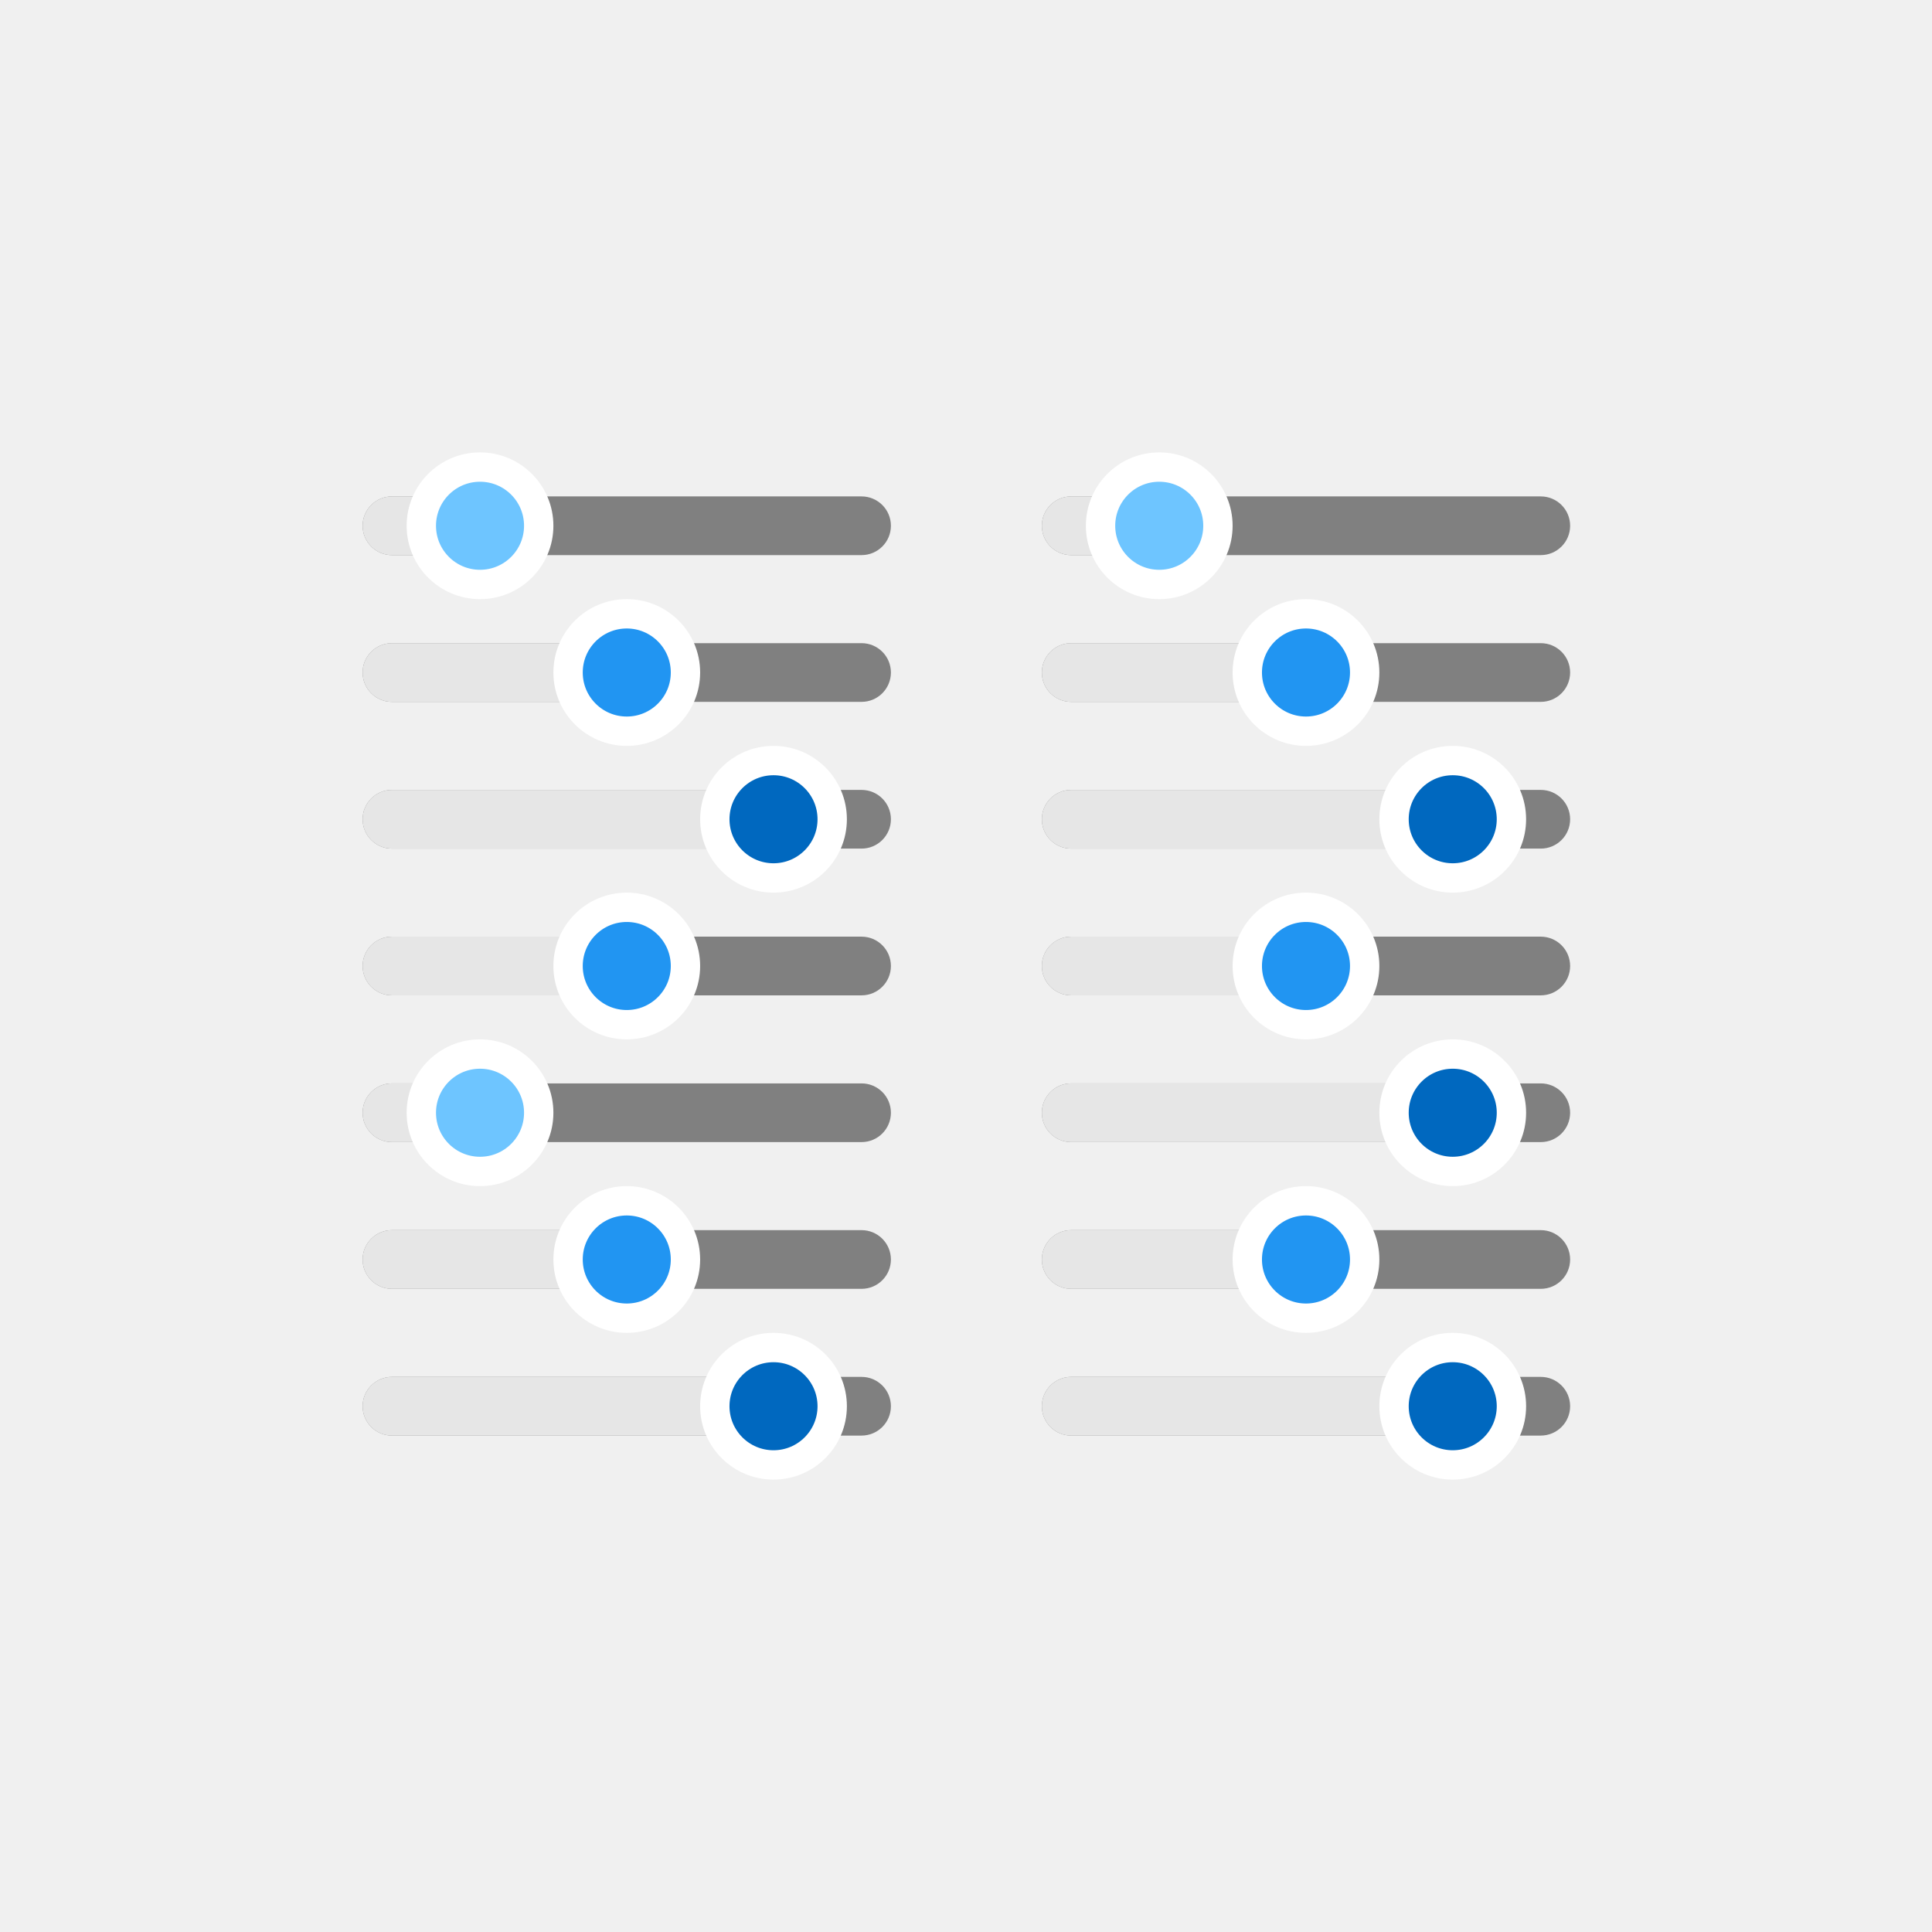
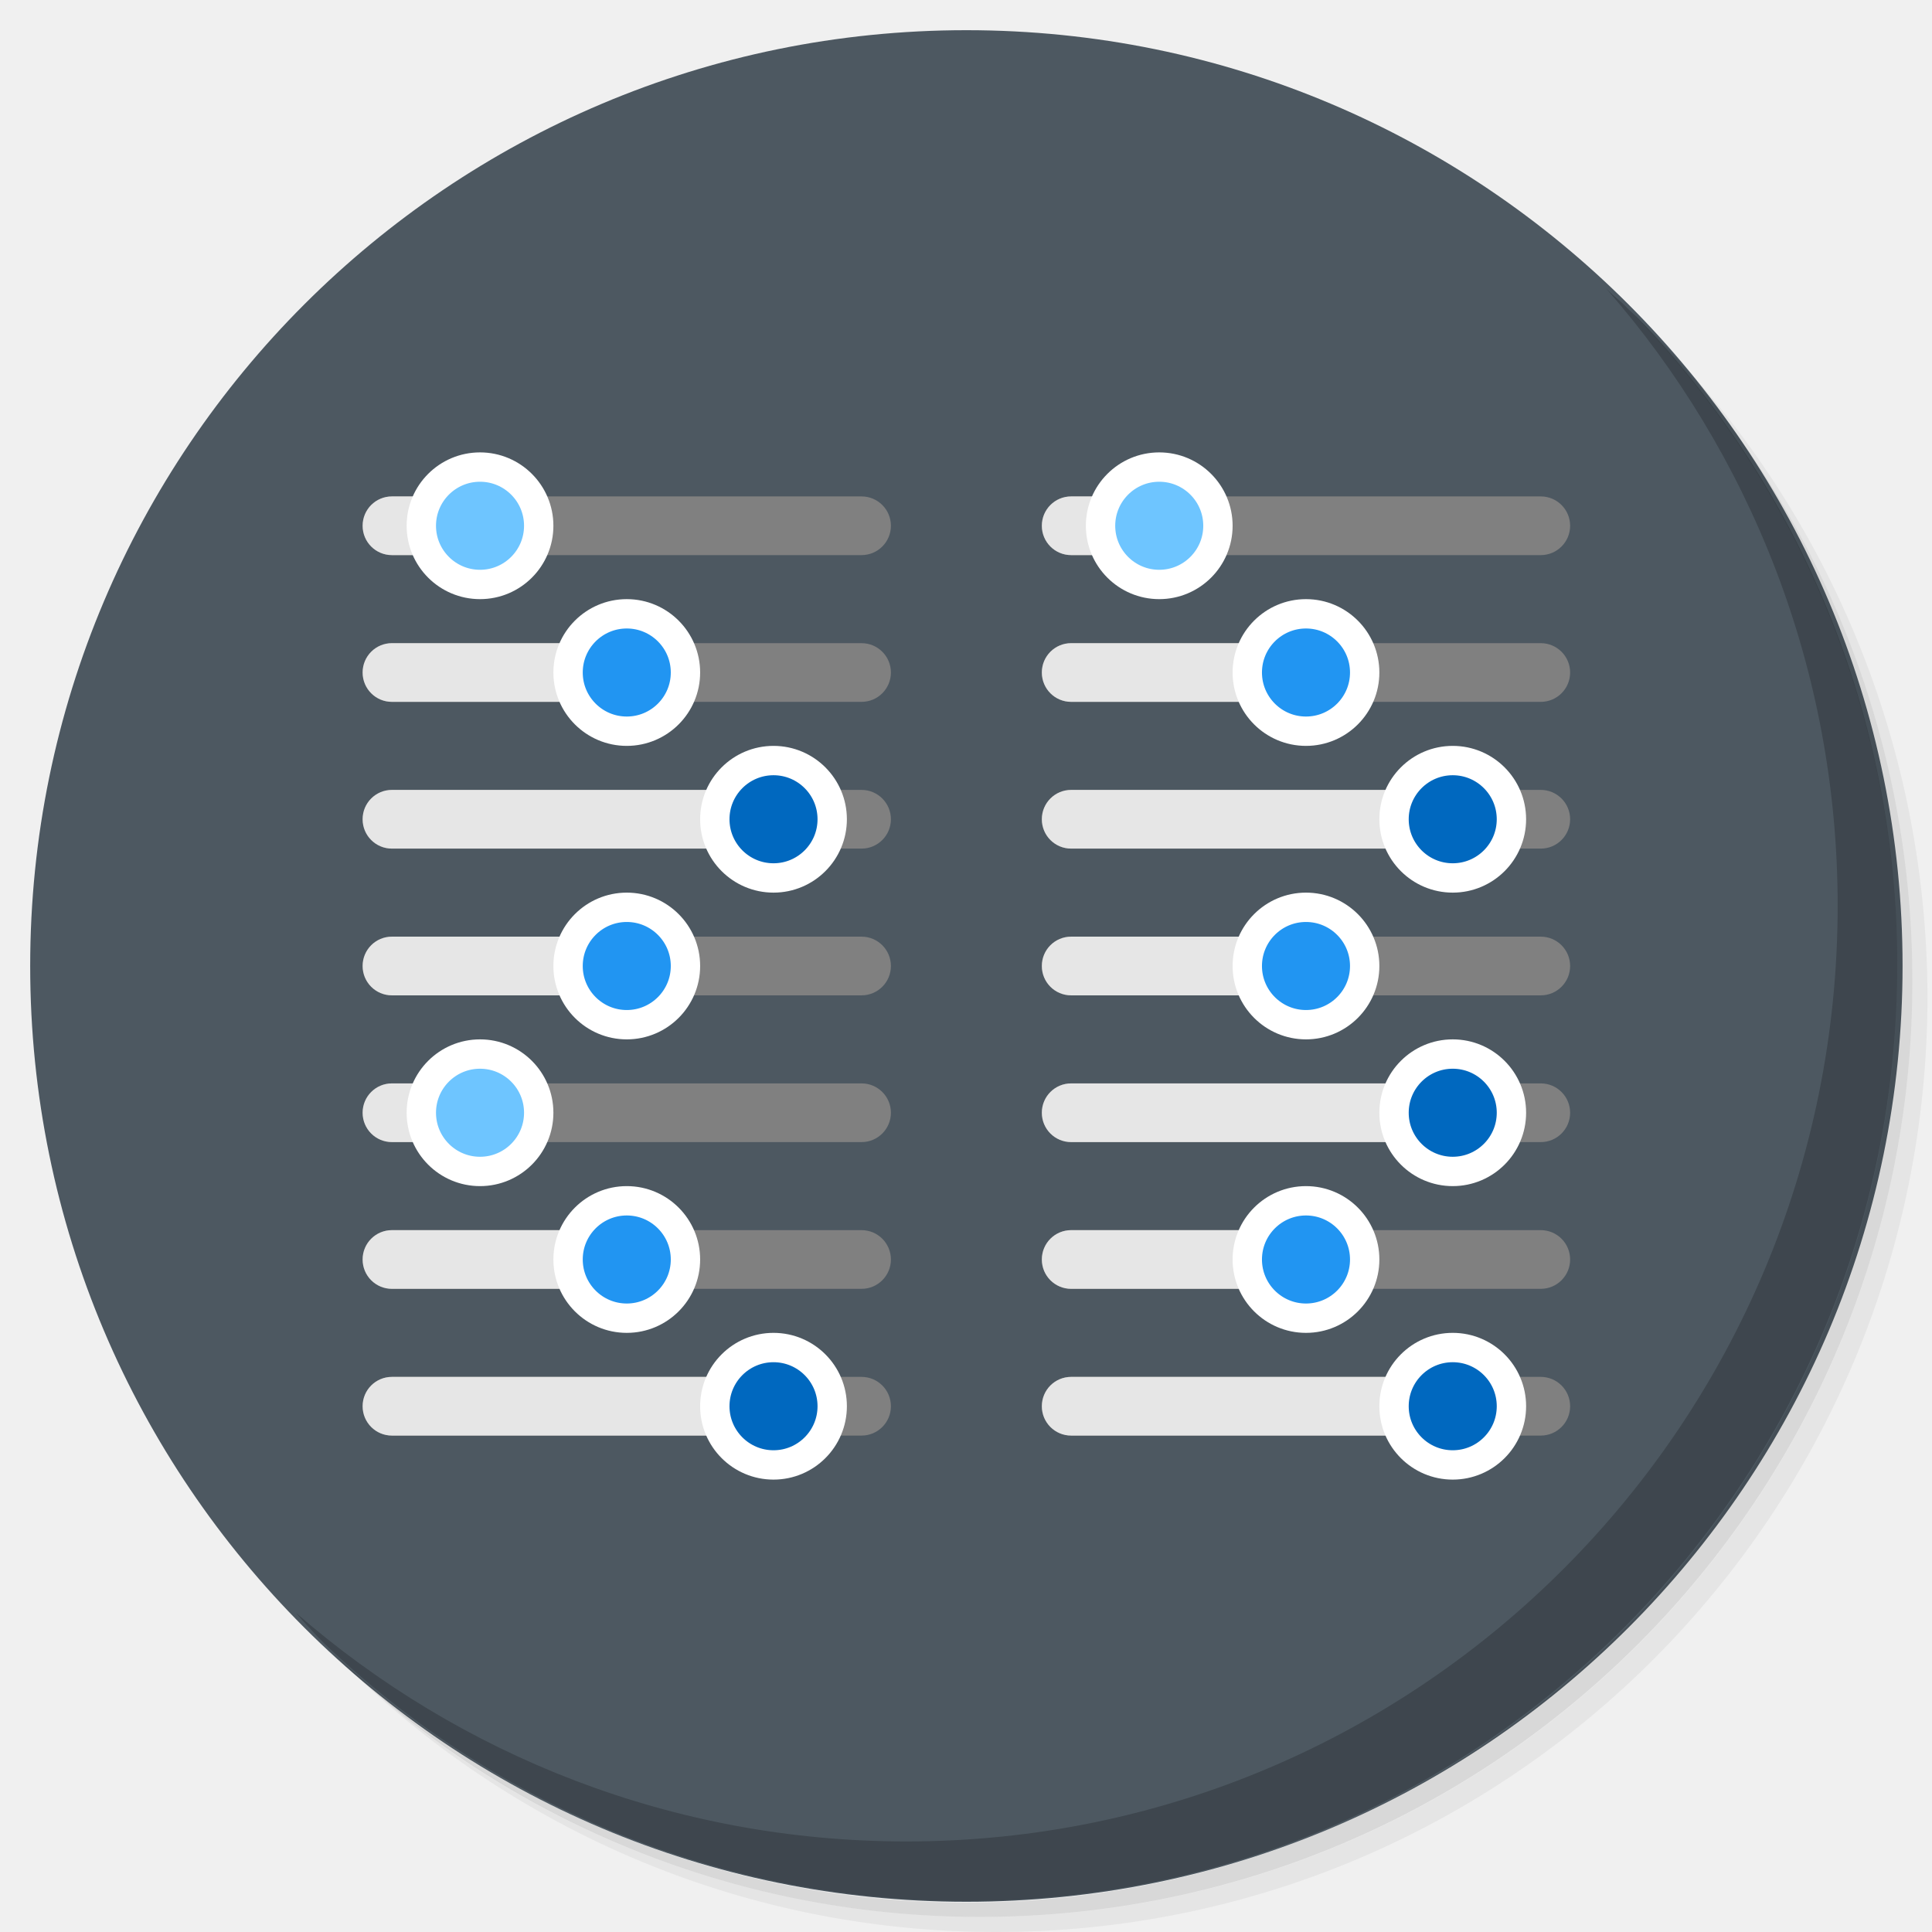
<svg xmlns="http://www.w3.org/2000/svg" xmlns:xlink="http://www.w3.org/1999/xlink" version="1.1" id="Layer_1" x="0px" y="0px" viewBox="0 0 256 256" enable-background="new 0 0 256 256" xml:space="preserve">
  <defs id="defs251">
    <clipPath id="b">
      <use width="100%" overflow="visible" xlink:href="#a" height="100%" id="use5" />
    </clipPath>
    <linearGradient x1="29.337" x2="81.837" y1="75.021" gradientUnits="userSpaceOnUse" y2="44.354" id="c">
      <stop id="stop10" offset="0" stop-opacity=".6" stop-color="#A52714" />
      <stop id="stop12" offset=".66" stop-opacity="0" stop-color="#A52714" />
    </linearGradient>
    <clipPath id="clipPath1232">
      <use width="100%" overflow="visible" xlink:href="#a" height="100%" id="use1230" />
    </clipPath>
    <clipPath id="clipPath1236">
      <use width="100%" overflow="visible" xlink:href="#a" height="100%" id="use1234" />
    </clipPath>
    <linearGradient x1="110.87" x2="52.538" y1="164.5" gradientUnits="userSpaceOnUse" y2="130.33" id="d">
      <stop id="stop23" offset="0" stop-opacity=".4" stop-color="#055524" />
      <stop id="stop25" offset=".33" stop-opacity="0" stop-color="#055524" />
    </linearGradient>
    <clipPath id="clipPath1244">
      <use width="100%" overflow="visible" xlink:href="#a" height="100%" id="use1242" />
    </clipPath>
    <clipPath id="clipPath1248">
      <use width="100%" overflow="visible" xlink:href="#a" height="100%" id="use1246" />
    </clipPath>
    <clipPath id="f">
      <use y="0" x="0" style="overflow:visible" id="use37" height="100%" xlink:href="#e" overflow="visible" width="100%" />
    </clipPath>
    <linearGradient x1="121.86" x2="136.55" y1="49.804" gradientUnits="userSpaceOnUse" y2="114.13" id="g">
      <stop id="stop42" offset="0" stop-opacity=".3" stop-color="#EA6100" />
      <stop id="stop44" offset=".66" stop-opacity="0" stop-color="#EA6100" />
    </linearGradient>
    <clipPath id="clipPath1258">
      <use width="100%" overflow="visible" xlink:href="#a" height="100%" id="use1256" />
    </clipPath>
    <clipPath id="clipPath1269">
      <use width="100%" overflow="visible" xlink:href="#a" height="100%" id="use1267" />
    </clipPath>
    <clipPath id="j">
      <use y="0" x="0" style="overflow:visible" id="use62" height="100%" xlink:href="#i" overflow="visible" width="100%" />
    </clipPath>
    <radialGradient id="l" gradientUnits="userSpaceOnUse" cy="55.948" cx="668.18" gradientTransform="translate(-576)" r="84.078">
      <stop stop-color="#3E2723" stop-opacity=".2" offset="0" id="stop73" />
      <stop stop-color="#3E2723" stop-opacity="0" offset="1" id="stop75" />
    </radialGradient>
    <clipPath id="clipPath1285">
      <use width="100%" overflow="visible" xlink:href="#a" height="100%" id="use1283" />
    </clipPath>
    <clipPath id="clipPath1289">
      <use width="100%" overflow="visible" xlink:href="#a" height="100%" id="use1287" />
    </clipPath>
    <clipPath id="n">
      <use y="0" x="0" style="overflow:visible" id="use83" height="100%" xlink:href="#m" overflow="visible" width="100%" />
    </clipPath>
    <radialGradient id="p" gradientUnits="userSpaceOnUse" cy="48.52" cx="597.88" gradientTransform="translate(-576)" r="78.044">
      <stop stop-color="#3E2723" stop-opacity=".2" offset="0" id="stop94" />
      <stop stop-color="#3E2723" stop-opacity="0" offset="1" id="stop96" />
    </radialGradient>
    <clipPath id="clipPath1305">
      <use width="100%" overflow="visible" xlink:href="#a" height="100%" id="use1303" />
    </clipPath>
    <radialGradient id="q" gradientUnits="userSpaceOnUse" cy="96.138" cx="671.84" gradientTransform="translate(-576)" r="87.87">
      <stop stop-color="#263238" stop-opacity=".2" offset="0" id="stop101" />
      <stop stop-color="#263238" stop-opacity="0" offset="1" id="stop103" />
    </radialGradient>
    <clipPath id="clipPath1312">
      <use width="100%" overflow="visible" xlink:href="#a" height="100%" id="use1310" />
    </clipPath>
    <clipPath id="clipPath1316">
      <use width="100%" overflow="visible" xlink:href="#a" height="100%" id="use1314" />
    </clipPath>
    <clipPath id="clipPath1320">
      <use width="100%" overflow="visible" xlink:href="#a" height="100%" id="use1318" />
    </clipPath>
    <clipPath id="clipPath1324">
      <use width="100%" overflow="visible" xlink:href="#a" height="100%" id="use1322" />
    </clipPath>
    <path d="m 8,184 h 83.77 l 38.88,-38.88 V 116 H 61.36 L 8,24.48 Z" id="e" />
    <path d="m 96,56 34.65,60 -38.88,68 H 184 V 56 Z" id="i" />
    <path d="M 21.97,8 V 48.34 L 61.36,116 96,56 h 88 V 8 Z" id="m" />
    <clipPath id="b-1">
      <use width="100%" overflow="visible" xlink:href="#a" height="100%" id="use5-7" />
    </clipPath>
    <clipPath id="clipPath1232-2">
      <use width="100%" overflow="visible" xlink:href="#a" height="100%" id="use1230-2" />
    </clipPath>
    <clipPath id="clipPath1236-6">
      <use width="100%" overflow="visible" xlink:href="#a" height="100%" id="use1234-1" />
    </clipPath>
    <clipPath id="clipPath1244-1">
      <use width="100%" overflow="visible" xlink:href="#a" height="100%" id="use1242-5" />
    </clipPath>
    <clipPath id="clipPath1248-9">
      <use width="100%" overflow="visible" xlink:href="#a" height="100%" id="use1246-4" />
    </clipPath>
    <clipPath id="f-9">
      <use y="0" x="0" style="overflow:visible" id="use37-0" height="100%" xlink:href="#e-8" overflow="visible" width="100%" />
    </clipPath>
    <clipPath id="clipPath1258-7">
      <use width="100%" overflow="visible" xlink:href="#a" height="100%" id="use1256-7" />
    </clipPath>
    <clipPath id="clipPath1269-1">
      <use width="100%" overflow="visible" xlink:href="#a" height="100%" id="use1267-1" />
    </clipPath>
    <clipPath id="j-5">
      <use y="0" x="0" style="overflow:visible" id="use62-9" height="100%" xlink:href="#i-5" overflow="visible" width="100%" />
    </clipPath>
    <radialGradient id="l-7" gradientUnits="userSpaceOnUse" cy="55.948" cx="668.18" gradientTransform="translate(-576)" r="84.078">
      <stop stop-color="#3E2723" stop-opacity=".2" offset="0" id="stop73-7" />
      <stop stop-color="#3E2723" stop-opacity="0" offset="1" id="stop75-6" />
    </radialGradient>
    <clipPath id="clipPath1285-7">
      <use width="100%" overflow="visible" xlink:href="#a" height="100%" id="use1283-3" />
    </clipPath>
    <clipPath id="clipPath1289-6">
      <use width="100%" overflow="visible" xlink:href="#a" height="100%" id="use1287-5" />
    </clipPath>
    <clipPath id="n-6">
      <use y="0" x="0" style="overflow:visible" id="use83-3" height="100%" xlink:href="#m-6" overflow="visible" width="100%" />
    </clipPath>
    <radialGradient id="p-9" gradientUnits="userSpaceOnUse" cy="48.52" cx="597.88" gradientTransform="translate(-576)" r="78.044">
      <stop stop-color="#3E2723" stop-opacity=".2" offset="0" id="stop94-4" />
      <stop stop-color="#3E2723" stop-opacity="0" offset="1" id="stop96-8" />
    </radialGradient>
    <clipPath id="clipPath1305-1">
      <use width="100%" overflow="visible" xlink:href="#a" height="100%" id="use1303-2" />
    </clipPath>
    <radialGradient id="q-9" gradientUnits="userSpaceOnUse" cy="96.138" cx="671.84" gradientTransform="translate(-576)" r="87.87">
      <stop stop-color="#263238" stop-opacity=".2" offset="0" id="stop101-3" />
      <stop stop-color="#263238" stop-opacity="0" offset="1" id="stop103-9" />
    </radialGradient>
    <clipPath id="clipPath1312-0">
      <use width="100%" overflow="visible" xlink:href="#a" height="100%" id="use1310-8" />
    </clipPath>
    <clipPath id="clipPath1316-8">
      <use width="100%" overflow="visible" xlink:href="#a" height="100%" id="use1314-5" />
    </clipPath>
    <clipPath id="clipPath1320-0">
      <use width="100%" overflow="visible" xlink:href="#a" height="100%" id="use1318-9" />
    </clipPath>
    <clipPath id="clipPath1324-6">
      <use width="100%" overflow="visible" xlink:href="#a" height="100%" id="use1322-3" />
    </clipPath>
    <path d="m 8,184 h 83.77 l 38.88,-38.88 V 116 H 61.36 L 8,24.48 Z" id="e-8" />
    <path d="m 96,56 34.65,60 -38.88,68 H 184 V 56 Z" id="i-5" />
    <path d="M 21.97,8 V 48.34 L 61.36,116 96,56 h 88 V 8 Z" id="m-6" />
    <radialGradient id="r" gradientUnits="userSpaceOnUse" cy="32.014" cx="34.286" gradientTransform="translate(-23.07961,-106.2699)" r="176.75">
      <stop stop-color="#fff" stop-opacity=".1" offset="0" id="stop130" />
      <stop stop-color="#fff" stop-opacity="0" offset="1" id="stop132" />
    </radialGradient>
    <clipPath id="b-0">
      <use y="0" x="0" style="overflow:visible" width="100%" overflow="visible" xlink:href="#a" height="100%" id="use5-5" />
    </clipPath>
    <clipPath id="clipPath963">
      <use y="0" x="0" style="overflow:visible" width="100%" overflow="visible" xlink:href="#a" height="100%" id="use961" />
    </clipPath>
    <clipPath id="clipPath967">
      <use y="0" x="0" style="overflow:visible" width="100%" overflow="visible" xlink:href="#a" height="100%" id="use965" />
    </clipPath>
    <radialGradient id="q-94" gradientUnits="userSpaceOnUse" cy="96.138" cx="671.84" gradientTransform="translate(-576)" r="87.87">
      <stop stop-color="#263238" stop-opacity=".2" offset="0" id="stop101-6" />
      <stop stop-color="#263238" stop-opacity="0" offset="1" id="stop103-92" />
    </radialGradient>
    <clipPath id="clipPath974">
      <use y="0" x="0" style="overflow:visible" width="100%" overflow="visible" xlink:href="#a" height="100%" id="use972" />
    </clipPath>
    <radialGradient id="p-2" gradientUnits="userSpaceOnUse" cy="48.52" cx="597.88" gradientTransform="translate(-576)" r="78.044">
      <stop stop-color="#3E2723" stop-opacity=".2" offset="0" id="stop94-47" />
      <stop stop-color="#3E2723" stop-opacity="0" offset="1" id="stop96-7" />
    </radialGradient>
    <clipPath id="clipPath981">
      <use y="0" x="0" style="overflow:visible" width="100%" overflow="visible" xlink:href="#a" height="100%" id="use979" />
    </clipPath>
    <clipPath id="clipPath985">
      <use y="0" x="0" style="overflow:visible" width="100%" overflow="visible" xlink:href="#a" height="100%" id="use983" />
    </clipPath>
    <clipPath id="n-5">
      <use width="100%" overflow="visible" xlink:href="#m-0" height="100%" id="use83-4" style="overflow:visible" x="0" y="0" />
    </clipPath>
    <radialGradient id="l-2" gradientUnits="userSpaceOnUse" cy="55.948" cx="668.18" gradientTransform="translate(-576)" r="84.078">
      <stop stop-color="#3E2723" stop-opacity=".2" offset="0" id="stop73-8" />
      <stop stop-color="#3E2723" stop-opacity="0" offset="1" id="stop75-9" />
    </radialGradient>
    <clipPath id="clipPath997">
      <use y="0" x="0" style="overflow:visible" width="100%" overflow="visible" xlink:href="#a" height="100%" id="use995" />
    </clipPath>
    <clipPath id="clipPath1001">
      <use y="0" x="0" style="overflow:visible" width="100%" overflow="visible" xlink:href="#a" height="100%" id="use999" />
    </clipPath>
    <clipPath id="j-3">
      <use width="100%" overflow="visible" xlink:href="#i-1" height="100%" id="use62-6" style="overflow:visible" x="0" y="0" />
    </clipPath>
    <clipPath id="clipPath1010">
      <use y="0" x="0" style="overflow:visible" width="100%" overflow="visible" xlink:href="#a" height="100%" id="use1008" />
    </clipPath>
    <clipPath id="clipPath1017">
      <use y="0" x="0" style="overflow:visible" width="100%" overflow="visible" xlink:href="#a" height="100%" id="use1015" />
    </clipPath>
    <clipPath id="f-0">
      <use width="100%" overflow="visible" xlink:href="#e-1" height="100%" id="use37-5" style="overflow:visible" x="0" y="0" />
    </clipPath>
    <clipPath id="clipPath1029">
      <use y="0" x="0" style="overflow:visible" width="100%" overflow="visible" xlink:href="#a" height="100%" id="use1027" />
    </clipPath>
    <clipPath id="clipPath1033">
      <use y="0" x="0" style="overflow:visible" width="100%" overflow="visible" xlink:href="#a" height="100%" id="use1031" />
    </clipPath>
    <clipPath id="clipPath1043">
      <use y="0" x="0" style="overflow:visible" width="100%" overflow="visible" xlink:href="#a" height="100%" id="use1041" />
    </clipPath>
    <clipPath id="clipPath1047">
      <use y="0" x="0" style="overflow:visible" width="100%" overflow="visible" xlink:href="#a" height="100%" id="use1045" />
    </clipPath>
    <path id="e-1" d="m 8,184 h 83.77 l 38.88,-38.88 V 116 H 61.36 L 8,24.48 Z" />
    <path id="i-1" d="m 96,56 34.65,60 -38.88,68 H 184 V 56 Z" />
    <path id="m-0" d="M 21.97,8 V 48.34 L 61.36,116 96,56 h 88 V 8 Z" />
    <circle r="88" cx="96" cy="96" id="a" />
    <path d="m8 184h83.77l38.88-38.88v-29.12h-69.29l-53.36-91.52z" id="e-6" />
    <path d="m96 56l34.65 60-38.88 68h92.23v-128z" id="i-2" />
    <path d="m21.97 8v40.34l39.39 67.66 34.64-60h88v-48z" id="m-8" />
    <defs id="defs1820">
      <path d="M 21.97,8 V 48.34 L 61.36,116 96,56 h 88 V 8 Z" id="path1928" />
    </defs>
    <clipPath id="n-7">
      <use id="use1822" height="100%" xlink:href="#m-8" overflow="visible" width="100%" style="overflow:visible" x="0" y="0" />
    </clipPath>
    <defs id="defs1799">
      <path d="m 96,56 34.65,60 -38.88,68 H 184 V 56 Z" id="path1918" />
    </defs>
    <clipPath id="j-6">
      <use id="use1801" height="100%" xlink:href="#i-2" overflow="visible" width="100%" style="overflow:visible" x="0" y="0" />
    </clipPath>
    <defs id="defs1774">
      <path d="m 8,184 h 83.77 l 38.88,-38.88 V 116 H 61.36 L 8,24.48 Z" id="path1902" />
    </defs>
    <clipPath id="f-06">
      <use id="use1776" height="100%" xlink:href="#e-6" overflow="visible" width="100%" style="overflow:visible" x="0" y="0" />
    </clipPath>
    <linearGradient x1="110.87" x2="52.538" y1="164.5" gradientUnits="userSpaceOnUse" y2="130.33" id="linearGradient1897">
      <stop id="stop1762" offset="0" stop-opacity=".4" stop-color="#055524" />
      <stop id="stop1764" offset=".33" stop-opacity="0" stop-color="#055524" />
    </linearGradient>
    <linearGradient x1="29.337" x2="81.837" y1="75.021" gradientUnits="userSpaceOnUse" y2="44.354" id="linearGradient1889">
      <stop id="stop1749" offset="0" stop-opacity=".6" stop-color="#A52714" />
      <stop id="stop1751" offset=".66" stop-opacity="0" stop-color="#A52714" />
    </linearGradient>
    <linearGradient id="linearGradient1910" y2="114.13" gradientUnits="userSpaceOnUse" y1="49.804" x2="136.55" x1="121.86">
      <stop stop-color="#EA6100" stop-opacity=".3" offset="0" id="stop1781" />
      <stop stop-color="#EA6100" stop-opacity="0" offset=".66" id="stop1783" />
    </linearGradient>
    <clipPath id="b-3">
      <use y="0" x="0" style="overflow:visible" width="100%" overflow="visible" xlink:href="#a" height="100%" id="use5-1" />
    </clipPath>
    <clipPath id="clipPath1024">
      <use y="0" x="0" style="overflow:visible" width="100%" overflow="visible" xlink:href="#a" height="100%" id="use1022" />
    </clipPath>
    <clipPath id="clipPath1028">
      <use y="0" x="0" style="overflow:visible" width="100%" overflow="visible" xlink:href="#a" height="100%" id="use1026" />
    </clipPath>
    <clipPath id="clipPath1035">
      <use y="0" x="0" style="overflow:visible" width="100%" overflow="visible" xlink:href="#a" height="100%" id="use1033" />
    </clipPath>
    <clipPath id="clipPath1039">
      <use y="0" x="0" style="overflow:visible" width="100%" overflow="visible" xlink:href="#a" height="100%" id="use1037" />
    </clipPath>
    <clipPath id="f-6">
      <use y="0" x="0" style="overflow:visible" id="use37-8" height="100%" xlink:href="#e-61" overflow="visible" width="100%" />
    </clipPath>
    <clipPath id="clipPath1048">
      <use y="0" x="0" style="overflow:visible" width="100%" overflow="visible" xlink:href="#a" height="100%" id="use1046" />
    </clipPath>
    <clipPath id="clipPath1058">
      <use y="0" x="0" style="overflow:visible" width="100%" overflow="visible" xlink:href="#a" height="100%" id="use1056" />
    </clipPath>
    <clipPath id="j-66">
      <use y="0" x="0" style="overflow:visible" id="use62-4" height="100%" xlink:href="#i-59" overflow="visible" width="100%" />
    </clipPath>
    <radialGradient id="l-9" gradientUnits="userSpaceOnUse" cy="55.948" cx="668.18" gradientTransform="translate(-576)" r="84.078">
      <stop stop-color="#3E2723" stop-opacity=".2" offset="0" id="stop73-5" />
      <stop stop-color="#3E2723" stop-opacity="0" offset="1" id="stop75-0" />
    </radialGradient>
    <clipPath id="clipPath1073">
      <use y="0" x="0" style="overflow:visible" width="100%" overflow="visible" xlink:href="#a" height="100%" id="use1071" />
    </clipPath>
    <clipPath id="clipPath1077">
      <use y="0" x="0" style="overflow:visible" width="100%" overflow="visible" xlink:href="#a" height="100%" id="use1075" />
    </clipPath>
    <clipPath id="n-4">
      <use y="0" x="0" style="overflow:visible" id="use83-8" height="100%" xlink:href="#m-4" overflow="visible" width="100%" />
    </clipPath>
    <radialGradient id="p-7" gradientUnits="userSpaceOnUse" cy="48.52" cx="597.88" gradientTransform="translate(-576)" r="78.044">
      <stop stop-color="#3E2723" stop-opacity=".2" offset="0" id="stop94-1" />
      <stop stop-color="#3E2723" stop-opacity="0" offset="1" id="stop96-72" />
    </radialGradient>
    <clipPath id="clipPath1092">
      <use y="0" x="0" style="overflow:visible" width="100%" overflow="visible" xlink:href="#a" height="100%" id="use1090" />
    </clipPath>
    <radialGradient id="q-7" gradientUnits="userSpaceOnUse" cy="96.138" cx="671.84" gradientTransform="translate(-576)" r="87.87">
      <stop stop-color="#263238" stop-opacity=".2" offset="0" id="stop101-2" />
      <stop stop-color="#263238" stop-opacity="0" offset="1" id="stop103-2" />
    </radialGradient>
    <clipPath id="clipPath1099">
      <use y="0" x="0" style="overflow:visible" width="100%" overflow="visible" xlink:href="#a" height="100%" id="use1097" />
    </clipPath>
    <clipPath id="clipPath1103">
      <use y="0" x="0" style="overflow:visible" width="100%" overflow="visible" xlink:href="#a" height="100%" id="use1101" />
    </clipPath>
    <clipPath id="clipPath1107">
      <use y="0" x="0" style="overflow:visible" width="100%" overflow="visible" xlink:href="#a" height="100%" id="use1105" />
    </clipPath>
    <clipPath id="clipPath1111">
      <use y="0" x="0" style="overflow:visible" width="100%" overflow="visible" xlink:href="#a" height="100%" id="use1109" />
    </clipPath>
    <radialGradient id="r-6" gradientUnits="userSpaceOnUse" cy="32.014" cx="34.286" gradientTransform="translate(-7,-7)" r="176.75">
      <stop stop-color="#fff" stop-opacity=".1" offset="0" id="stop130-1" />
      <stop stop-color="#fff" stop-opacity="0" offset="1" id="stop132-0" />
    </radialGradient>
    <path d="m 8,184 h 83.77 l 38.88,-38.88 V 116 H 61.36 L 8,24.48 Z" id="e-61" />
    <path d="m 96,56 34.65,60 -38.88,68 H 184 V 56 Z" id="i-59" />
    <path d="M 21.97,8 V 48.34 L 61.36,116 96,56 h 88 V 8 Z" id="m-4" />
    <clipPath id="b-9">
      <use y="0" x="0" style="overflow:visible" width="100%" overflow="visible" xlink:href="#a" height="100%" id="use5-0" />
    </clipPath>
    <clipPath id="clipPath1024-7">
      <use y="0" x="0" style="overflow:visible" width="100%" overflow="visible" xlink:href="#a" height="100%" id="use1022-7" />
    </clipPath>
    <clipPath id="clipPath1028-1">
      <use y="0" x="0" style="overflow:visible" width="100%" overflow="visible" xlink:href="#a" height="100%" id="use1026-1" />
    </clipPath>
    <clipPath id="clipPath1035-7">
      <use y="0" x="0" style="overflow:visible" width="100%" overflow="visible" xlink:href="#a" height="100%" id="use1033-7" />
    </clipPath>
    <clipPath id="clipPath1039-6">
      <use y="0" x="0" style="overflow:visible" width="100%" overflow="visible" xlink:href="#a" height="100%" id="use1037-7" />
    </clipPath>
    <clipPath id="f-3">
      <use y="0" x="0" style="overflow:visible" id="use37-6" height="100%" xlink:href="#e-9" overflow="visible" width="100%" />
    </clipPath>
    <clipPath id="clipPath1048-3">
      <use y="0" x="0" style="overflow:visible" width="100%" overflow="visible" xlink:href="#a" height="100%" id="use1046-9" />
    </clipPath>
    <clipPath id="clipPath1058-4">
      <use y="0" x="0" style="overflow:visible" width="100%" overflow="visible" xlink:href="#a" height="100%" id="use1056-8" />
    </clipPath>
    <clipPath id="j-1">
      <use y="0" x="0" style="overflow:visible" id="use62-2" height="100%" xlink:href="#i-6" overflow="visible" width="100%" />
    </clipPath>
    <radialGradient id="l-93" gradientUnits="userSpaceOnUse" cy="55.948" cx="668.18" gradientTransform="translate(-576)" r="84.078">
      <stop stop-color="#3E2723" stop-opacity=".2" offset="0" id="stop73-9" />
      <stop stop-color="#3E2723" stop-opacity="0" offset="1" id="stop75-08" />
    </radialGradient>
    <clipPath id="clipPath1073-8">
      <use y="0" x="0" style="overflow:visible" width="100%" overflow="visible" xlink:href="#a" height="100%" id="use1071-5" />
    </clipPath>
    <clipPath id="clipPath1077-0">
      <use y="0" x="0" style="overflow:visible" width="100%" overflow="visible" xlink:href="#a" height="100%" id="use1075-9" />
    </clipPath>
    <clipPath id="n-63">
      <use y="0" x="0" style="overflow:visible" id="use83-85" height="100%" xlink:href="#m-2" overflow="visible" width="100%" />
    </clipPath>
    <radialGradient id="p-6" gradientUnits="userSpaceOnUse" cy="48.52" cx="597.88" gradientTransform="translate(-576)" r="78.044">
      <stop stop-color="#3E2723" stop-opacity=".2" offset="0" id="stop94-11" />
      <stop stop-color="#3E2723" stop-opacity="0" offset="1" id="stop96-5" />
    </radialGradient>
    <clipPath id="clipPath1092-9">
      <use y="0" x="0" style="overflow:visible" width="100%" overflow="visible" xlink:href="#a" height="100%" id="use1090-8" />
    </clipPath>
    <radialGradient id="q-4" gradientUnits="userSpaceOnUse" cy="96.138" cx="671.84" gradientTransform="translate(-576)" r="87.87">
      <stop stop-color="#263238" stop-opacity=".2" offset="0" id="stop101-8" />
      <stop stop-color="#263238" stop-opacity="0" offset="1" id="stop103-1" />
    </radialGradient>
    <clipPath id="clipPath1099-0">
      <use y="0" x="0" style="overflow:visible" width="100%" overflow="visible" xlink:href="#a" height="100%" id="use1097-3" />
    </clipPath>
    <clipPath id="clipPath1103-0">
      <use y="0" x="0" style="overflow:visible" width="100%" overflow="visible" xlink:href="#a" height="100%" id="use1101-4" />
    </clipPath>
    <clipPath id="clipPath1107-4">
      <use y="0" x="0" style="overflow:visible" width="100%" overflow="visible" xlink:href="#a" height="100%" id="use1105-4" />
    </clipPath>
    <clipPath id="clipPath1111-4">
      <use y="0" x="0" style="overflow:visible" width="100%" overflow="visible" xlink:href="#a" height="100%" id="use1109-7" />
    </clipPath>
    <radialGradient id="r-63" gradientUnits="userSpaceOnUse" cy="32.014" cx="34.286" gradientTransform="translate(-7,-7)" r="176.75">
      <stop stop-color="#fff" stop-opacity=".1" offset="0" id="stop130-17" />
      <stop stop-color="#fff" stop-opacity="0" offset="1" id="stop132-5" />
    </radialGradient>
    <path d="m 8,184 h 83.77 l 38.88,-38.88 V 116 H 61.36 L 8,24.48 Z" id="e-9" />
    <path d="m 96,56 34.65,60 -38.88,68 H 184 V 56 Z" id="i-6" />
    <path d="M 21.97,8 V 48.34 L 61.36,116 96,56 h 88 V 8 Z" id="m-2" />
  </defs>
  <g id="layer3" style="display:none">
    <rect style="display:none;fill:#4d5861;fill-opacity:1;stroke-width:1.418" id="rect1101" width="248" height="248" x="4" y="4" ry="25.456" />
  </g>
  <g id="layer2" style="display:none">
    <path style="display:none;opacity:0.5;fill:#17171d;fill-opacity:0.392;stroke-width:1.418" d="m 4,216.545 v 10 C 4,240.647 15.353,252 29.455,252 h 197.09 c 14.103,0 25.455,-11.353 25.455,-25.455 v -10 C 252,230.647 240.647,242 226.545,242 H 29.455 C 15.353,242 4,230.647 4,216.545 Z" id="rect1101-3" />
  </g>
-   <g id="layer4" style="display:none">
+   <g id="layer4" style="display:inline">
    <ellipse style="fill:#4d5861;fill-opacity:1;stroke:none;stroke-width:2.741;stroke-miterlimit:4;stroke-dasharray:none;stroke-opacity:1" id="path1090" cx="128.05" cy="128" rx="124.05" ry="124" />
  </g>
-   <g id="layer6" style="display:none">
+   <g id="layer6" style="display:inline">
    <g id="g2548" style="display:inline" transform="translate(-2.960187,1.58543)">
      <path d="m 256.36,128.415 c 0,-33.9 -13.5,-64.5 -35.4,-86.9 -0.4,-0.3 -0.7,-0.7 -1.1,-1 21.3,22.3 34.5,52.6 34.5,86 0,68.5 -55.2,124 -123.4,124 -32.9,0 -62.9,-13 -85,-34.1 0.3,0.3 0.6,0.6 0.9,0.9 22.2,21.7 52.6,35.1 86,35.1 68.2,0 123.5,-55.5 123.5,-124 z" id="path238" style="display:inline;opacity:0.1" />
      <path d="m 219.86,40.415 c -0.7,-0.6 -1.4,-1.3 -2,-1.9 -0.7,-0.6 -1.4,-1.2 -2.1,-1.9 19.1,21.8 30.7,50.5 30.7,81.8 0,68.5 -55.2,124 -123.4,124 -30.9,0 -59.2,-11.4 -80.9,-30.3 0.6,0.7 1.2,1.4 1.9,2.1 0.6,0.7 1.3,1.4 1.9,2 22.1,21.1 52.1,34.1 85,34.1 68.2,0 123.4,-55.5 123.4,-124 0,-33.3 -13.1,-63.6 -34.5,-85.9 z" id="path240" style="display:inline;opacity:0.2" />
      <path d="m 220.96,41.515 c 21.9,22.4 35.4,53.1 35.4,86.9 0,68.5 -55.2,124 -123.4,124 -33.5,0 -63.8,-13.4 -86,-35.1 22.4,22.9 53.6,37.1 88,37.1 68.2,0 123.4,-55.5 123.4,-124 -0.1,-34.9 -14.4,-66.4 -37.4,-88.9 z" id="path236" style="display:inline;opacity:0.05" />
    </g>
  </g>
  <g id="layer1">
    <g id="g1479" transform="translate(326.0399,29.00303)">
      <g transform="matrix(0.3888889,0,0,0.3888889,-292.7677,88.10809)" id="g1399">
        <rect style="fill:#808080;fill-opacity:1;stroke:none;stroke-width:2.401;stroke-miterlimit:4;stroke-dasharray:none;stroke-opacity:1" id="rect1091-3-2" width="180" height="20" x="38" y="118" ry="10" />
        <rect style="fill:#808080;fill-opacity:1;stroke:none;stroke-width:2.401;stroke-miterlimit:4;stroke-dasharray:none;stroke-opacity:1" id="rect1091-3-2-1-2" width="180" height="20" x="38" y="68" ry="10" />
        <rect style="fill:#808080;fill-opacity:1;stroke:none;stroke-width:2.401;stroke-miterlimit:4;stroke-dasharray:none;stroke-opacity:1" id="rect1091-3-2-1-7" width="180" height="20" x="38" y="168" ry="10" />
        <path style="fill:#e6e6e6;fill-opacity:1;stroke:none;stroke-width:2.401;stroke-miterlimit:4;stroke-dasharray:none;stroke-opacity:1" d="m 48,68 c -5.54,0 -10,4.46 -10,10 0,5.54 4.46,10 10,10 H 89 V 68 Z" id="rect1091-6-3-5" />
        <path style="fill:#e6e6e6;fill-opacity:1;stroke:none;stroke-width:2.401;stroke-miterlimit:4;stroke-dasharray:none;stroke-opacity:1" d="m 48,118 c -5.54,0 -10,4.46 -10,10 0,5.54 4.46,10 10,10 h 91 v -20 z" id="rect1091-6-3-5-0" />
        <circle style="fill:#2195f2;fill-opacity:1;stroke:#ffffff;stroke-width:10;stroke-miterlimit:4;stroke-dasharray:none;stroke-opacity:1" id="path1114-7" cx="128" cy="128" r="20" />
        <circle style="fill:#6ec5ff;fill-opacity:1;stroke:#ffffff;stroke-width:10;stroke-miterlimit:4;stroke-dasharray:none;stroke-opacity:1" id="path1114" cx="78" cy="78" r="20" />
        <path style="fill:#e6e6e6;fill-opacity:1;stroke:none;stroke-width:2.401;stroke-miterlimit:4;stroke-dasharray:none;stroke-opacity:1" d="m 48,168 c -5.54,0 -10,4.46 -10,10 0,5.54 4.46,10 10,10 h 141 v -20 z" id="rect1091-6-3-5-0-6" />
        <circle style="fill:#0068bf;fill-opacity:1;stroke:#ffffff;stroke-width:10;stroke-miterlimit:4;stroke-dasharray:none;stroke-opacity:1" id="path1114-5" cx="178" cy="178" r="20" />
      </g>
      <g transform="matrix(0.3888889,0,0,0.3888889,-292.7677,10.33031)" id="g1399-5">
        <rect style="fill:#808080;fill-opacity:1;stroke:none;stroke-width:2.401;stroke-miterlimit:4;stroke-dasharray:none;stroke-opacity:1" id="rect1091-3-2-3" width="180" height="20" x="38" y="118" ry="10" />
        <rect style="fill:#808080;fill-opacity:1;stroke:none;stroke-width:2.401;stroke-miterlimit:4;stroke-dasharray:none;stroke-opacity:1" id="rect1091-3-2-1-2-8" width="180" height="20" x="38" y="68" ry="10" />
        <rect style="fill:#808080;fill-opacity:1;stroke:none;stroke-width:2.401;stroke-miterlimit:4;stroke-dasharray:none;stroke-opacity:1" id="rect1091-3-2-1-7-8" width="180" height="20" x="38" y="168" ry="10" />
        <path style="fill:#e6e6e6;fill-opacity:1;stroke:none;stroke-width:2.401;stroke-miterlimit:4;stroke-dasharray:none;stroke-opacity:1" d="m 48,68 c -5.54,0 -10,4.46 -10,10 0,5.54 4.46,10 10,10 H 89 V 68 Z" id="rect1091-6-3-5-3" />
        <path style="fill:#e6e6e6;fill-opacity:1;stroke:none;stroke-width:2.401;stroke-miterlimit:4;stroke-dasharray:none;stroke-opacity:1" d="m 48,118 c -5.54,0 -10,4.46 -10,10 0,5.54 4.46,10 10,10 h 91 v -20 z" id="rect1091-6-3-5-0-18" />
        <circle style="fill:#2195f2;fill-opacity:1;stroke:#ffffff;stroke-width:10;stroke-miterlimit:4;stroke-dasharray:none;stroke-opacity:1" id="path1114-7-9" cx="128" cy="128" r="20" />
        <circle style="fill:#6ec5ff;fill-opacity:1;stroke:#ffffff;stroke-width:10;stroke-miterlimit:4;stroke-dasharray:none;stroke-opacity:1" id="path1114-6" cx="78" cy="78" r="20" />
        <path style="fill:#e6e6e6;fill-opacity:1;stroke:none;stroke-width:2.401;stroke-miterlimit:4;stroke-dasharray:none;stroke-opacity:1" d="m 48,168 c -5.54,0 -10,4.46 -10,10 0,5.54 4.46,10 10,10 h 141 v -20 z" id="rect1091-6-3-5-0-6-4" />
        <circle style="fill:#0068bf;fill-opacity:1;stroke:#ffffff;stroke-width:10;stroke-miterlimit:4;stroke-dasharray:none;stroke-opacity:1" id="path1114-5-3" cx="178" cy="178" r="20" />
      </g>
      <g transform="matrix(0.3888889,0,0,0.3888889,-202.7677,10.33031)" id="g1399-3">
        <rect style="fill:#808080;fill-opacity:1;stroke:none;stroke-width:2.401;stroke-miterlimit:4;stroke-dasharray:none;stroke-opacity:1" id="rect1091-3-2-38" width="180" height="20" x="38" y="118" ry="10" />
        <rect style="fill:#808080;fill-opacity:1;stroke:none;stroke-width:2.401;stroke-miterlimit:4;stroke-dasharray:none;stroke-opacity:1" id="rect1091-3-2-1-2-60" width="180" height="20" x="38" y="68" ry="10" />
        <rect style="fill:#808080;fill-opacity:1;stroke:none;stroke-width:2.401;stroke-miterlimit:4;stroke-dasharray:none;stroke-opacity:1" id="rect1091-3-2-1-7-4" width="180" height="20" x="38" y="168" ry="10" />
        <path style="fill:#e6e6e6;fill-opacity:1;stroke:none;stroke-width:2.401;stroke-miterlimit:4;stroke-dasharray:none;stroke-opacity:1" d="m 48,68 c -5.54,0 -10,4.46 -10,10 0,5.54 4.46,10 10,10 H 89 V 68 Z" id="rect1091-6-3-5-8" />
        <path style="fill:#e6e6e6;fill-opacity:1;stroke:none;stroke-width:2.401;stroke-miterlimit:4;stroke-dasharray:none;stroke-opacity:1" d="m 48,118 c -5.54,0 -10,4.46 -10,10 0,5.54 4.46,10 10,10 h 91 v -20 z" id="rect1091-6-3-5-0-8" />
        <circle style="fill:#2195f2;fill-opacity:1;stroke:#ffffff;stroke-width:10;stroke-miterlimit:4;stroke-dasharray:none;stroke-opacity:1" id="path1114-7-89" cx="128" cy="128" r="20" />
        <circle style="fill:#6ec5ff;fill-opacity:1;stroke:#ffffff;stroke-width:10;stroke-miterlimit:4;stroke-dasharray:none;stroke-opacity:1" id="path1114-77" cx="78" cy="78" r="20" />
        <path style="fill:#e6e6e6;fill-opacity:1;stroke:none;stroke-width:2.401;stroke-miterlimit:4;stroke-dasharray:none;stroke-opacity:1" d="m 48,168 c -5.54,0 -10,4.46 -10,10 0,5.54 4.46,10 10,10 h 141 v -20 z" id="rect1091-6-3-5-0-6-6" />
        <circle style="fill:#0068bf;fill-opacity:1;stroke:#ffffff;stroke-width:10;stroke-miterlimit:4;stroke-dasharray:none;stroke-opacity:1" id="path1114-5-4" cx="178" cy="178" r="20" />
      </g>
      <rect ry="3.889" y="133.997" x="-187.99" height="7.778" width="70" id="rect1091-3-2-30" style="fill:#808080;fill-opacity:1;stroke:none;stroke-width:0.934;stroke-miterlimit:4;stroke-dasharray:none;stroke-opacity:1" />
      <rect ry="3.889" y="153.441" x="-187.99" height="7.778" width="70" id="rect1091-3-2-1-7-25" style="fill:#808080;fill-opacity:1;stroke:none;stroke-width:0.934;stroke-miterlimit:4;stroke-dasharray:none;stroke-opacity:1" />
      <path id="rect1091-6-3-5-0-0" d="m -184.101,133.997 c -2.154,0 -3.889,1.734 -3.889,3.889 0,2.154 1.734,3.889 3.889,3.889 h 35.389 v -7.778 z" style="fill:#e6e6e6;fill-opacity:1;stroke:none;stroke-width:0.934;stroke-miterlimit:4;stroke-dasharray:none;stroke-opacity:1" />
      <circle r="7.778" cy="137.886" cx="-152.99" id="path1114-7-5" style="fill:#2195f2;fill-opacity:1;stroke:#ffffff;stroke-width:3.889;stroke-miterlimit:4;stroke-dasharray:none;stroke-opacity:1" />
      <path id="rect1091-6-3-5-0-6-46" d="m -184.101,153.441 c -2.154,0 -3.889,1.734 -3.889,3.889 0,2.154 1.734,3.889 3.889,3.889 h 54.833 v -7.778 z" style="fill:#e6e6e6;fill-opacity:1;stroke:none;stroke-width:0.934;stroke-miterlimit:4;stroke-dasharray:none;stroke-opacity:1" />
      <circle r="7.778" cy="157.33" cx="-133.545" id="path1114-5-9" style="fill:#0068bf;fill-opacity:1;stroke:#ffffff;stroke-width:3.889;stroke-miterlimit:4;stroke-dasharray:none;stroke-opacity:1" />
      <rect ry="3.889" y="95.108" x="-277.99" height="7.778" width="70" id="rect1091-3-2-2" style="fill:#808080;fill-opacity:1;stroke:none;stroke-width:0.934;stroke-miterlimit:4;stroke-dasharray:none;stroke-opacity:1" />
      <path id="rect1091-6-3-5-0-5" d="m -274.101,95.108 c -2.154,0 -3.889,1.734 -3.889,3.889 0,2.154 1.734,3.889 3.889,3.889 h 35.389 v -7.778 z" style="fill:#e6e6e6;fill-opacity:1;stroke:none;stroke-width:0.934;stroke-miterlimit:4;stroke-dasharray:none;stroke-opacity:1" />
      <circle r="7.778" cy="98.997" cx="-242.99" id="path1114-7-4" style="fill:#2195f2;fill-opacity:1;stroke:#ffffff;stroke-width:3.889;stroke-miterlimit:4;stroke-dasharray:none;stroke-opacity:1" />
      <rect ry="3.889" y="95.108" x="-187.99" height="7.778" width="70" id="rect1091-3-2-30-9" style="fill:#808080;fill-opacity:1;stroke:none;stroke-width:0.934;stroke-miterlimit:4;stroke-dasharray:none;stroke-opacity:1" />
      <rect ry="3.889" y="114.553" x="-187.99" height="7.778" width="70" id="rect1091-3-2-1-7-25-6" style="fill:#808080;fill-opacity:1;stroke:none;stroke-width:0.934;stroke-miterlimit:4;stroke-dasharray:none;stroke-opacity:1" />
      <path id="rect1091-6-3-5-0-0-0" d="m -184.101,95.108 c -2.154,0 -3.889,1.734 -3.889,3.889 0,2.154 1.734,3.889 3.889,3.889 h 35.389 v -7.778 z" style="fill:#e6e6e6;fill-opacity:1;stroke:none;stroke-width:0.934;stroke-miterlimit:4;stroke-dasharray:none;stroke-opacity:1" />
      <circle r="7.778" cy="98.997" cx="-152.99" id="path1114-7-5-2" style="fill:#2195f2;fill-opacity:1;stroke:#ffffff;stroke-width:3.889;stroke-miterlimit:4;stroke-dasharray:none;stroke-opacity:1" />
      <path id="rect1091-6-3-5-0-6-46-0" d="m -184.101,114.553 c -2.154,0 -3.889,1.734 -3.889,3.889 0,2.154 1.734,3.889 3.889,3.889 h 54.833 v -7.778 z" style="fill:#e6e6e6;fill-opacity:1;stroke:none;stroke-width:0.934;stroke-miterlimit:4;stroke-dasharray:none;stroke-opacity:1" />
      <circle r="7.778" cy="118.441" cx="-133.545" id="path1114-5-9-5" style="fill:#0068bf;fill-opacity:1;stroke:#ffffff;stroke-width:3.889;stroke-miterlimit:4;stroke-dasharray:none;stroke-opacity:1" />
    </g>
  </g>
</svg>
